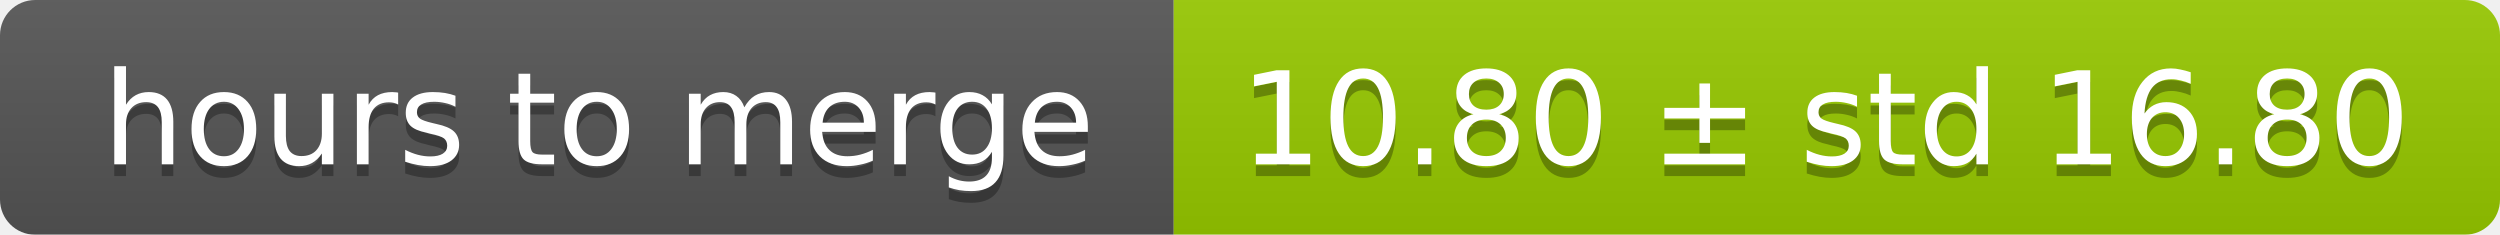
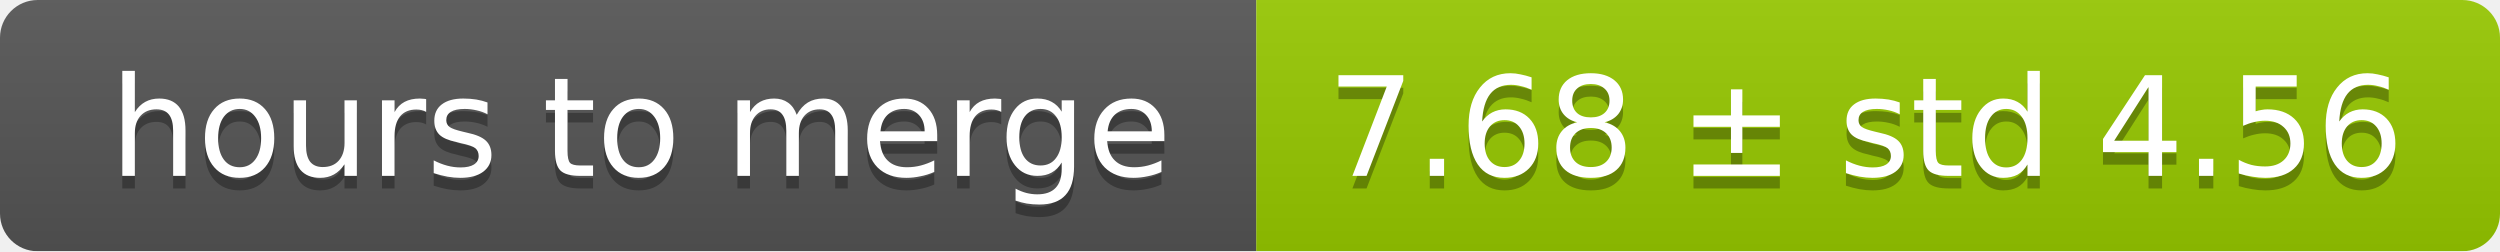
- <svg xmlns="http://www.w3.org/2000/svg" width="213" height="20">
+ <svg xmlns="http://www.w3.org/2000/svg" width="199" height="20">
  <linearGradient id="smooth" x2="0" y2="100%">
    <stop offset="0" stop-color="#bbb" stop-opacity=".1" />
    <stop offset="1" stop-opacity=".1" />
  </linearGradient>
  <mask id="round">
-     <rect width="213" height="20" rx="3" fill="#fff" />
+     <rect width="199" height="20" rx="3" fill="#fff" />
  </mask>
  <g mask="url(#round)">
    <rect width="100" height="20" fill="#555" />
-     <rect x="100" width="113" height="20" fill="#97ca00" />
-     <rect width="213" height="20" fill="url(#smooth)" />
+     <rect x="100" width="99" height="20" fill="#97ca00" />
+     <rect width="199" height="20" fill="url(#smooth)" />
  </g>
  <g fill="#fff" text-anchor="middle" font-family="DejaVu Sans,Verdana,Geneva,sans-serif" font-size="11">
    <text x="51" y="15" fill="#010101" fill-opacity=".3">hours to merge</text>
    <text x="51" y="14">hours to merge</text>
-     <text x="155.5" y="15" fill="#010101" fill-opacity=".3">10.80 ± std 16.80</text>
-     <text x="155.5" y="14">10.80 ± std 16.80</text>
+     <text x="148.5" y="15" fill="#010101" fill-opacity=".3">7.68 ± std 4.56</text>
+     <text x="148.5" y="14">7.68 ± std 4.56</text>
  </g>
</svg>
